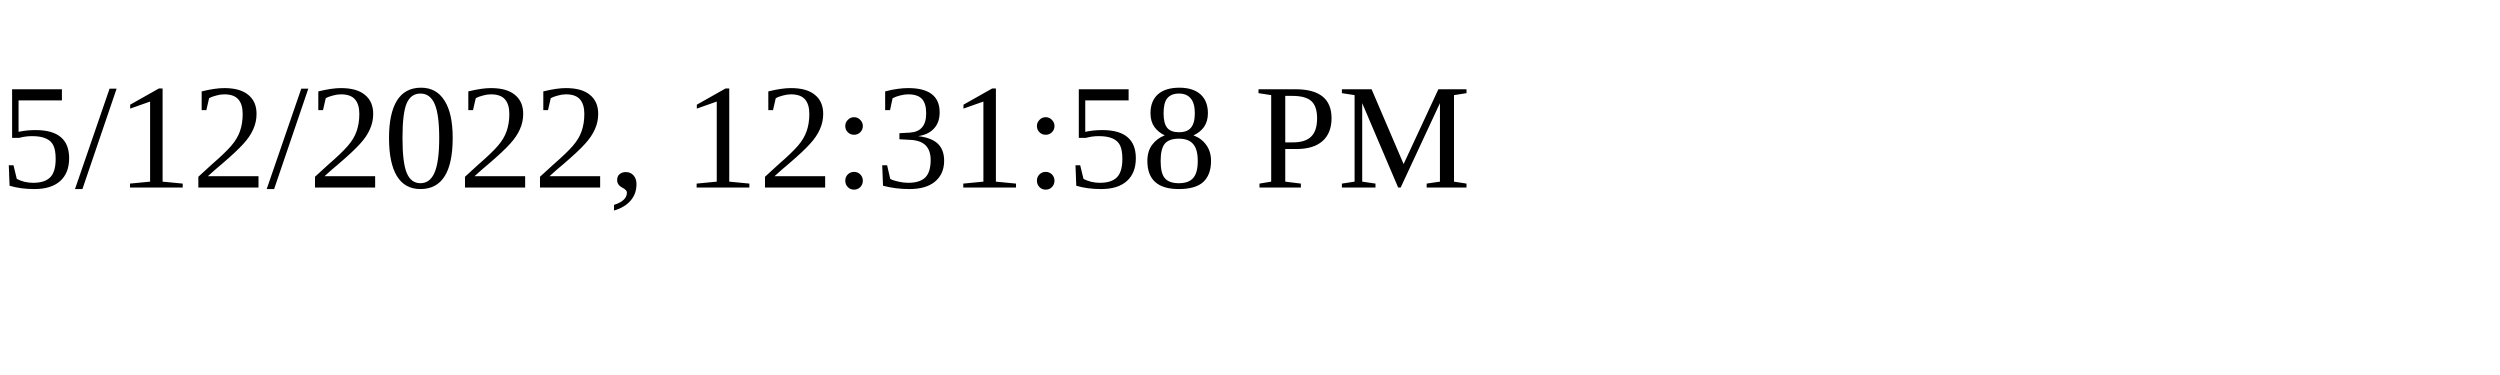
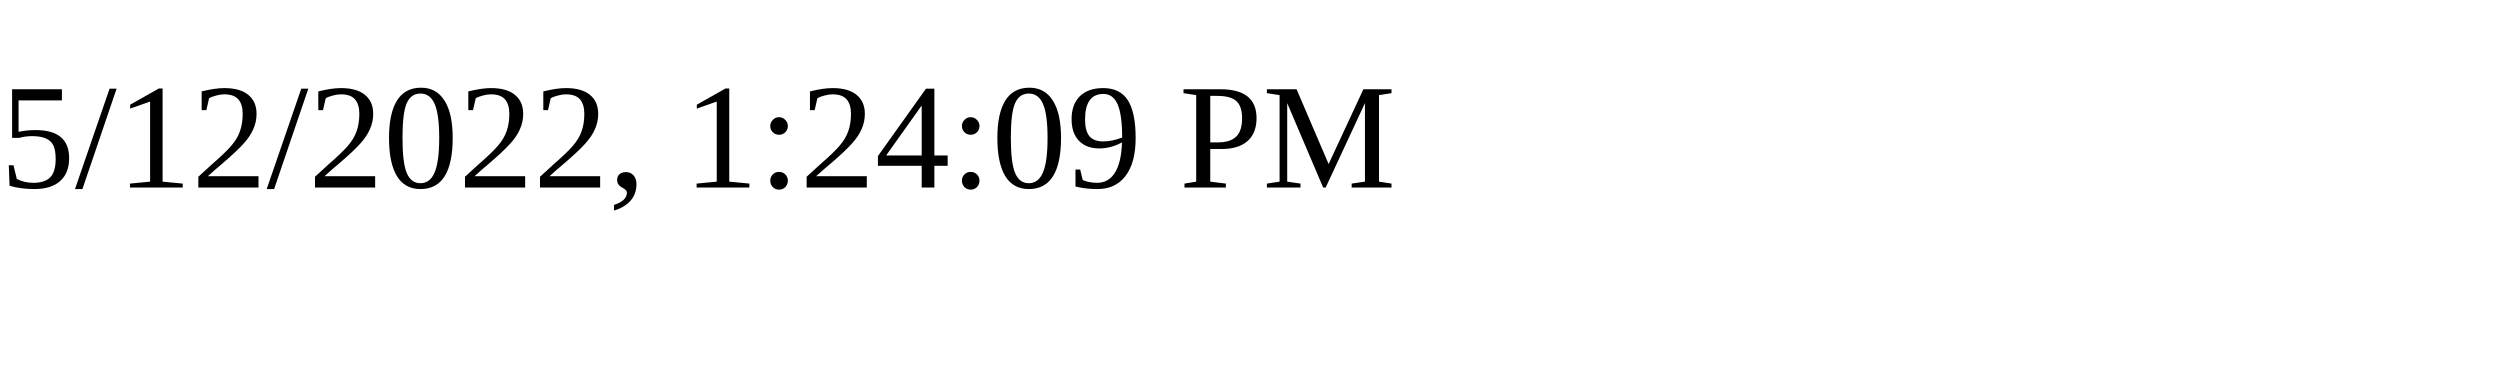
<svg xmlns="http://www.w3.org/2000/svg" height="30" width="200">
-   <text x="0" y="15">5/12/2022, 12:31:58 PM</text>
+   <text x="0" y="15">5/12/2022, 1:24:09 PM</text>
</svg>
